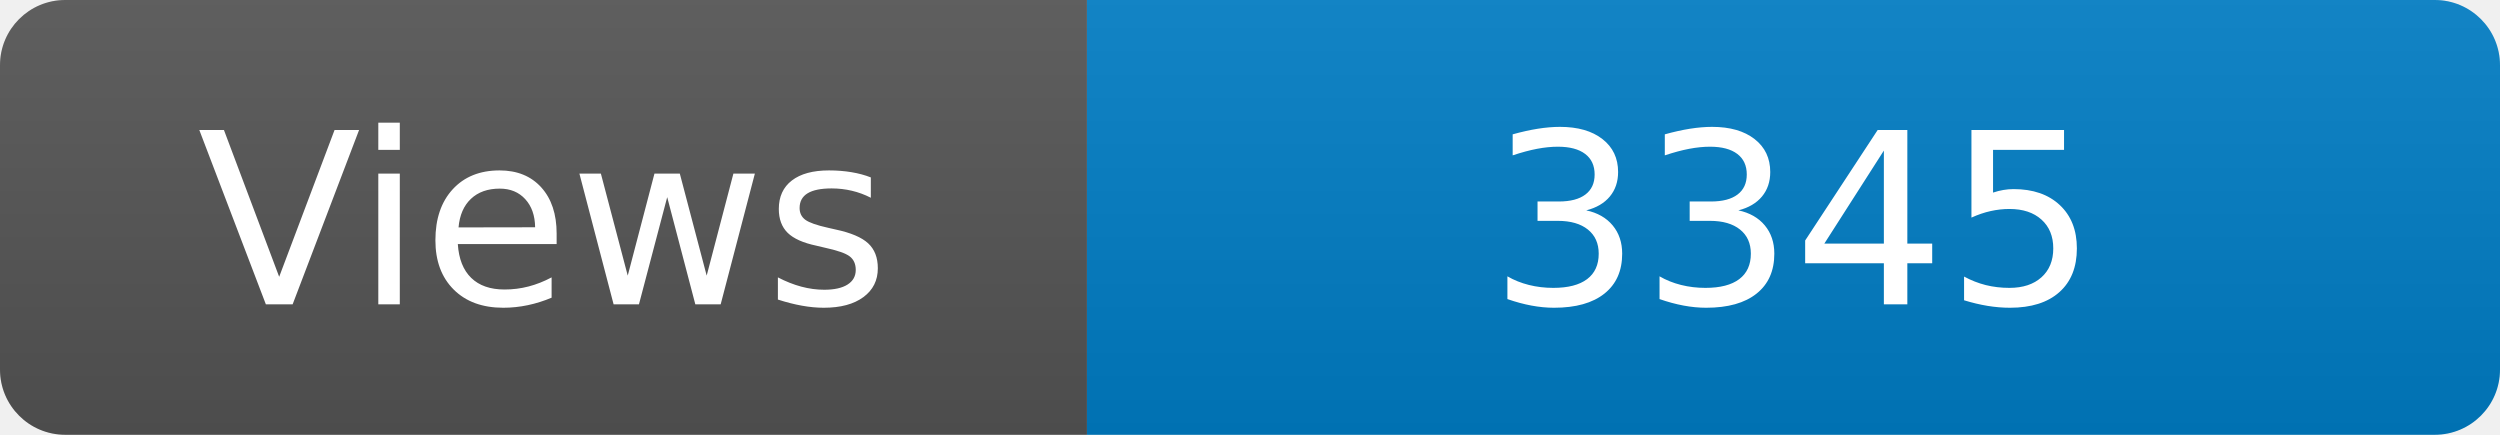
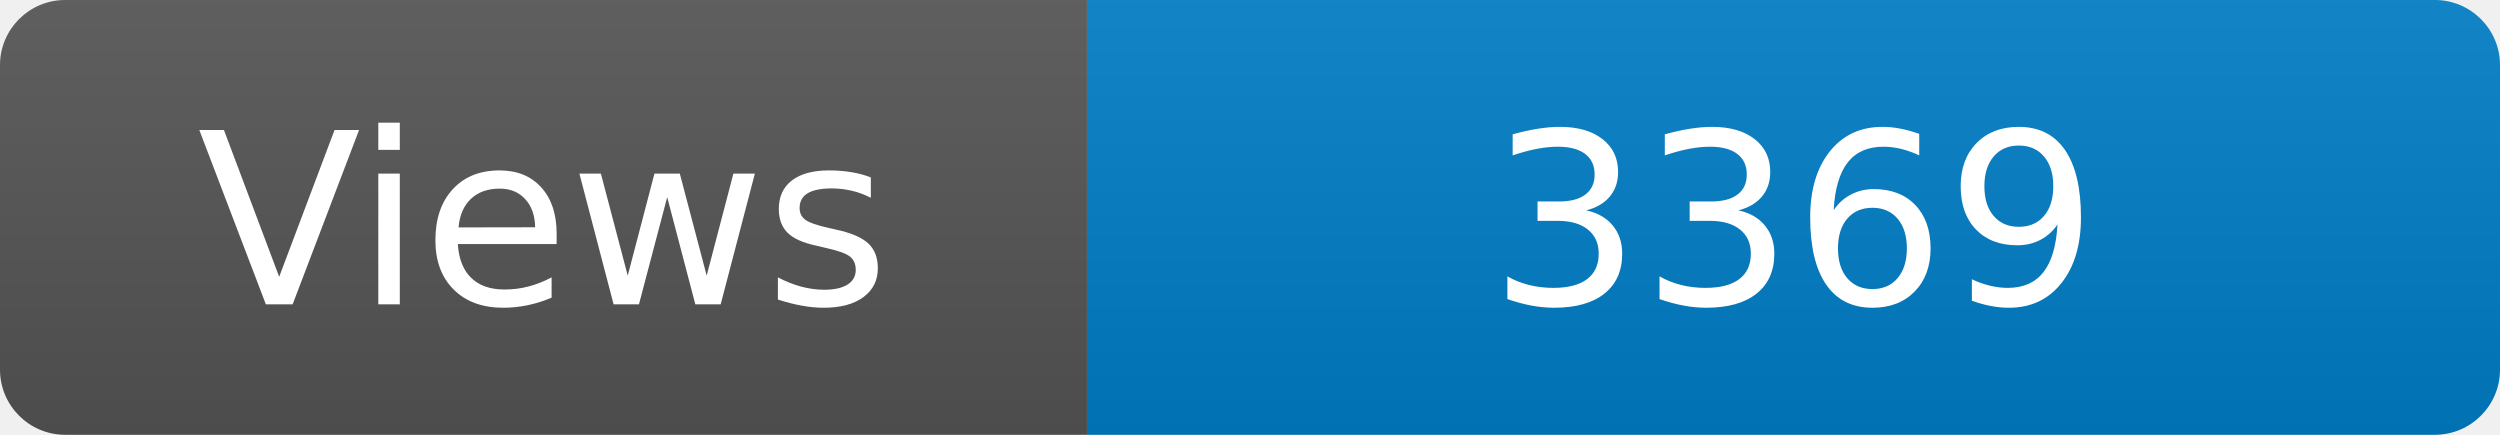
<svg xmlns="http://www.w3.org/2000/svg" width="115" height="20" role="img" aria-label="Maintained?: yes">
  <linearGradient id="s" x2="0" y2="100%">
    <stop offset="0" stop-color="#bbb" stop-opacity=".1" />
    <stop offset="1" stop-opacity=".1" />
  </linearGradient>
  <clipPath id="r">
    <rect width="115" height="20" rx="3" fill="#fff" />
  </clipPath>
  <g clip-path="url(#r)">
    <rect width="50" height="20" fill="#555" />
    <rect x="50" width="160" height="20" fill="#007ec6" />
    <rect width="115" height="20" fill="url(#s)" />
  </g>
  <g fill="#fff" text-anchor="middle" font-family="Verdana,Geneva,DejaVu Sans,sans-serif" font-size="110">
    <text x="250" y="140" transform="scale(.1)" fill="#fff">Views</text>
-     <text x="825" y="140" transform="scale(.1)" fill="#fff">3345</text>
+     <text x="825" y="140" transform="scale(.1)" fill="#fff">3369</text>
  </g>
</svg>
